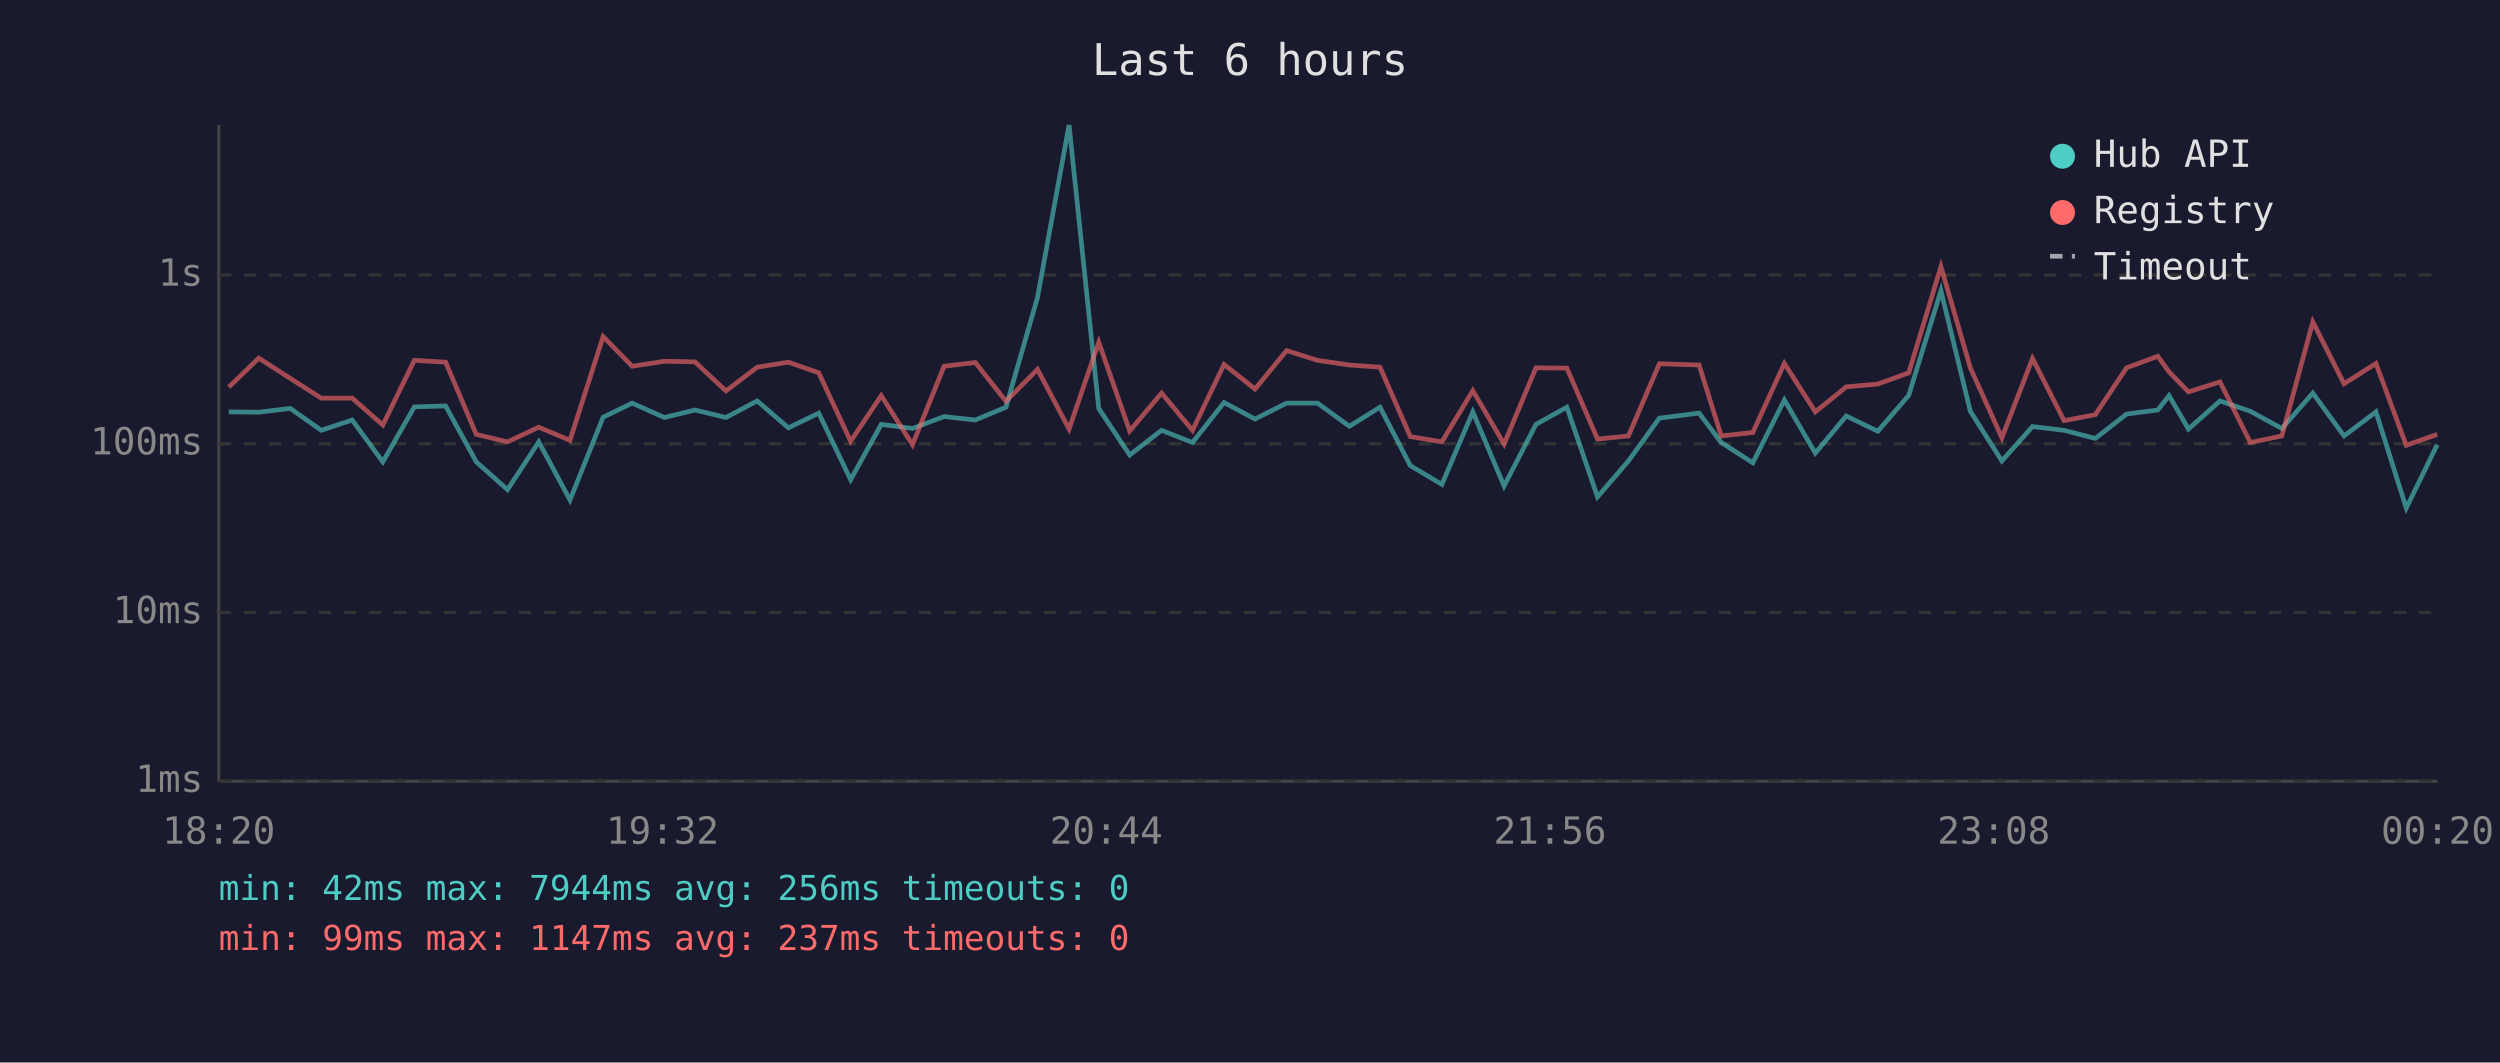
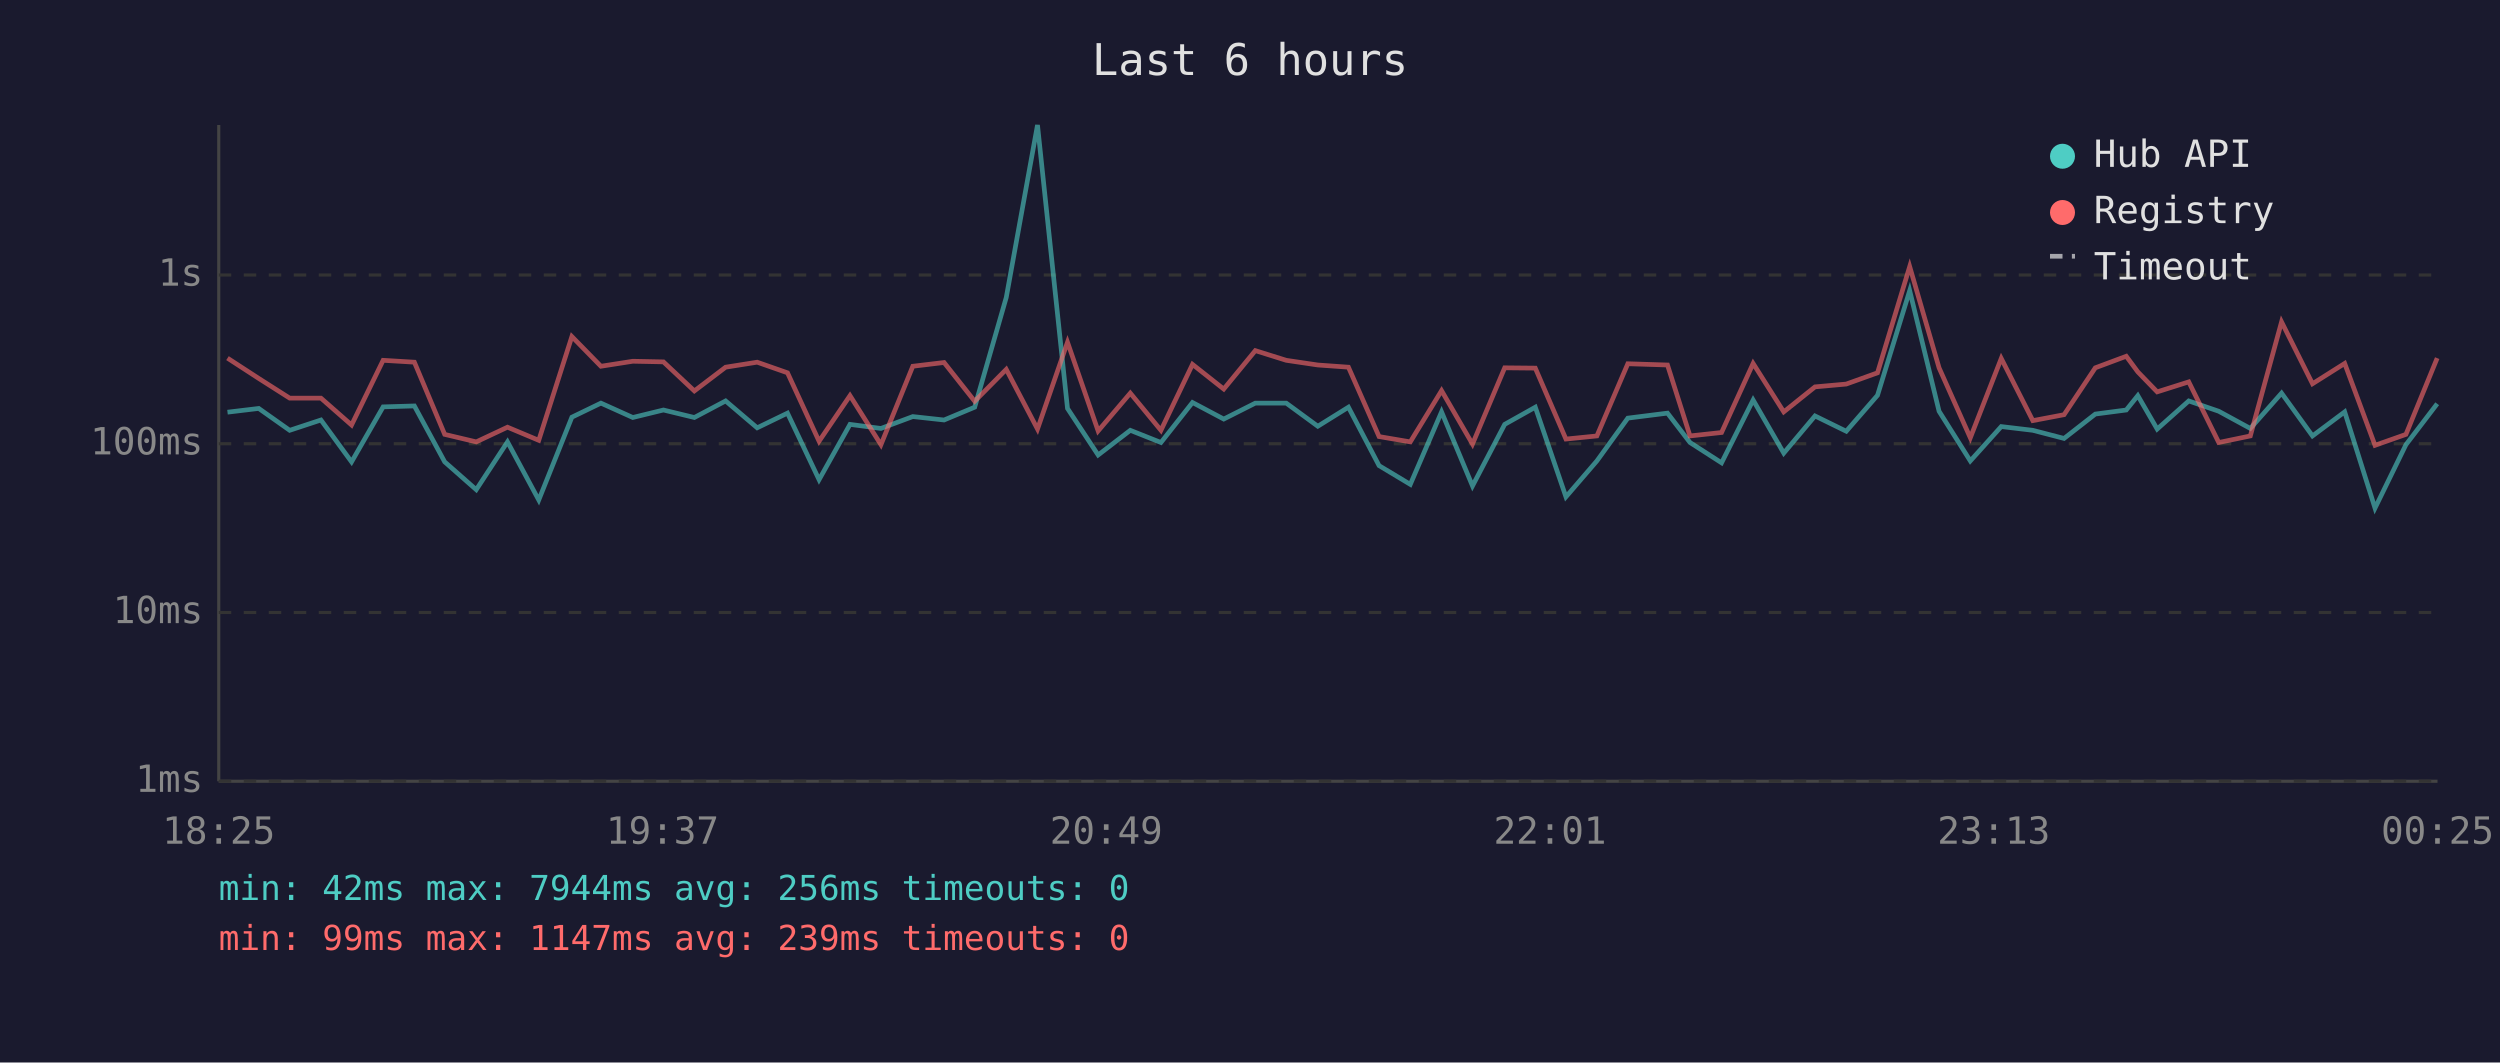
<svg xmlns="http://www.w3.org/2000/svg" viewBox="0 0 800 340" font-family="monospace" font-size="12">
  <rect width="800" height="340" fill="#1a1a2e" />
  <text x="400" y="24" fill="#e0e0e0" font-size="14" text-anchor="middle">Last 6 hours</text>
  <line x1="70" y1="40" x2="70" y2="250" stroke="#444" stroke-width="1" />
  <line x1="70" y1="250" x2="780" y2="250" stroke="#444" stroke-width="1" />
  <line x1="70" y1="250" x2="780" y2="250" stroke="#333" stroke-width="1" stroke-dasharray="4" />
  <text x="65" y="250" fill="#888" text-anchor="end" dominant-baseline="middle">1ms</text>
  <line x1="70" y1="196" x2="780" y2="196" stroke="#333" stroke-width="1" stroke-dasharray="4" />
  <text x="65" y="196" fill="#888" text-anchor="end" dominant-baseline="middle">10ms</text>
  <line x1="70" y1="142" x2="780" y2="142" stroke="#333" stroke-width="1" stroke-dasharray="4" />
  <text x="65" y="142" fill="#888" text-anchor="end" dominant-baseline="middle">100ms</text>
  <line x1="70" y1="88" x2="780" y2="88" stroke="#333" stroke-width="1" stroke-dasharray="4" />
  <text x="65" y="88" fill="#888" text-anchor="end" dominant-baseline="middle">1s</text>
-   <text x="70" y="270" fill="#888" text-anchor="middle">18:20</text>
-   <text x="212" y="270" fill="#888" text-anchor="middle">19:32</text>
-   <text x="354" y="270" fill="#888" text-anchor="middle">20:44</text>
-   <text x="496" y="270" fill="#888" text-anchor="middle">21:56</text>
-   <text x="638" y="270" fill="#888" text-anchor="middle">23:08</text>
-   <text x="780" y="270" fill="#888" text-anchor="middle">00:20</text>
-   <polyline points="73.2,131.8 82.8,131.9 92.9,130.7 102.8,137.7 112.7,134.4 122.5,147.8 132.6,130.2 142.6,129.9 152.4,147.8 162.4,156.7 172.4,141.4 182.4,160.0 193.0,133.5 202.3,129.0 212.6,133.6 222.4,131.2 232.3,133.6 242.3,128.3 252.3,136.9 262.0,132.2 272.2,153.5 282.0,135.8 292.0,137.1 302.1,133.3 312.1,134.4 321.9,130.3 332.0,95.2 342.1,40.0 351.6,130.7 361.5,145.6 371.7,137.7 381.6,141.6 391.7,128.8 401.6,134.1 411.7,129.0 421.6,129.0 431.8,136.4 441.6,130.3 451.3,149.0 461.4,155.0 471.3,131.8 481.3,155.5 491.5,135.8 501.4,130.3 511.2,159.0 521.1,147.5 531.0,133.8 543.7,132.2 550.8,141.6 560.9,148.1 571.0,128.0 580.9,145.0 590.8,133.1 600.9,138.0 610.8,126.5 621.1,93.0 630.5,131.6 640.6,147.5 650.4,136.5 660.5,137.7 670.5,140.3 680.5,132.5 690.5,131.2 694.1,126.6 700.3,137.3 710.4,128.3 720.1,131.6 730.2,137.1 740.1,125.8 750.1,139.5 760.3,131.8 770.0,162.6 779.9,142.3" fill="none" stroke="#4ecdc4" stroke-width="1.5" opacity="0.6" />
-   <polyline points="73.2,123.9 82.8,114.6 92.9,121.1 102.8,127.4 112.7,127.4 122.5,136.0 132.6,115.3 142.6,115.9 152.4,139.0 162.4,141.4 172.4,136.7 182.4,140.9 193.0,107.7 202.3,117.2 212.6,115.6 222.4,115.8 232.3,125.1 242.3,117.5 252.3,115.9 262.0,119.3 272.2,141.2 282.0,126.6 292.0,142.3 302.1,117.2 312.1,116.0 321.9,128.4 332.0,118.2 342.1,137.3 351.6,109.5 361.5,137.9 371.7,125.8 381.6,137.7 391.7,116.6 401.6,124.5 411.7,112.2 421.6,115.3 431.8,116.8 441.6,117.5 451.3,139.7 461.4,141.4 471.3,125.0 481.3,142.1 491.5,117.7 501.4,117.8 511.2,140.5 521.1,139.5 531.0,116.4 543.7,116.8 550.8,139.5 560.9,138.4 571.0,116.3 580.9,131.8 590.8,123.8 600.9,122.9 610.8,119.3 621.1,85.3 630.5,117.7 640.6,140.1 650.4,114.7 660.5,134.6 670.5,132.7 680.5,117.7 690.5,114.0 694.1,119.0 700.3,125.4 710.4,122.2 720.1,141.6 730.2,139.5 740.1,103.0 750.1,122.8 760.3,116.3 770.0,142.5 779.9,139.0" fill="none" stroke="#ff6b6b" stroke-width="1.5" opacity="0.6" />
+   <text x="70" y="270" fill="#888" text-anchor="middle">18:25</text>
+   <text x="212" y="270" fill="#888" text-anchor="middle">19:37</text>
+   <text x="354" y="270" fill="#888" text-anchor="middle">20:49</text>
+   <text x="496" y="270" fill="#888" text-anchor="middle">22:01</text>
+   <text x="638" y="270" fill="#888" text-anchor="middle">23:13</text>
+   <text x="780" y="270" fill="#888" text-anchor="middle">00:25</text>
+   <polyline points="72.8,131.9 82.8,130.7 92.7,137.7 102.7,134.4 112.5,147.8 122.6,130.2 132.6,129.9 142.3,147.8 152.4,156.7 162.4,141.4 172.4,160.0 183.0,133.5 192.3,129.0 202.5,133.6 212.3,131.2 222.2,133.6 232.2,128.3 242.3,136.9 252.0,132.2 262.1,153.5 272.0,135.8 281.9,137.1 292.1,133.3 302.1,134.4 311.9,130.3 322.0,95.2 332.0,40.0 341.6,130.7 351.4,145.6 361.7,137.7 371.5,141.6 381.6,128.8 391.6,134.1 401.7,129.0 411.6,129.0 421.7,136.4 431.5,130.3 441.3,149.0 451.3,155.0 461.3,131.8 471.2,155.5 481.5,135.8 491.3,130.3 501.1,159.0 511.0,147.5 520.9,133.8 533.6,132.2 540.8,141.6 550.9,148.1 561.0,128.0 570.8,145.0 580.8,133.1 590.8,138.0 600.8,126.5 611.1,93.0 620.5,131.6 630.5,147.5 640.4,136.5 650.5,137.7 660.5,140.3 670.5,132.5 680.4,131.2 684.1,126.6 690.3,137.3 700.4,128.3 710.0,131.6 720.1,137.1 730.1,125.8 740.0,139.5 750.3,131.8 760.0,162.6 769.9,142.3 779.9,129.2" fill="none" stroke="#4ecdc4" stroke-width="1.5" opacity="0.6" />
+   <polyline points="72.8,114.6 82.8,121.1 92.7,127.4 102.7,127.4 112.5,136.0 122.6,115.3 132.6,115.9 142.3,139.0 152.4,141.4 162.4,136.7 172.4,140.9 183.0,107.7 192.3,117.2 202.5,115.6 212.3,115.8 222.2,125.1 232.2,117.5 242.3,115.9 252.0,119.3 262.1,141.2 272.0,126.6 281.9,142.3 292.1,117.2 302.1,116.0 311.9,128.4 322.0,118.2 332.0,137.3 341.6,109.5 351.4,137.9 361.7,125.8 371.5,137.7 381.6,116.6 391.6,124.5 401.7,112.2 411.6,115.3 421.7,116.8 431.5,117.5 441.3,139.7 451.3,141.4 461.3,125.0 471.2,142.1 481.5,117.7 491.3,117.8 501.1,140.5 511.0,139.5 520.9,116.4 533.6,116.8 540.8,139.5 550.9,138.4 561.0,116.3 570.8,131.8 580.8,123.8 590.8,122.9 600.8,119.3 611.1,85.3 620.5,117.7 630.5,140.1 640.4,114.7 650.5,134.6 660.5,132.7 670.5,117.7 680.4,114.0 684.1,119.0 690.3,125.4 700.4,122.2 710.0,141.6 720.1,139.5 730.1,103.0 740.0,122.8 750.3,116.3 760.0,142.5 769.9,139.0 779.9,114.6" fill="none" stroke="#ff6b6b" stroke-width="1.5" opacity="0.6" />
  <circle cx="660" cy="50" r="4" fill="#4ecdc4" />
  <text x="670" y="50" fill="#e0e0e0" dominant-baseline="middle">Hub API</text>
  <circle cx="660" cy="68" r="4" fill="#ff6b6b" />
  <text x="670" y="68" fill="#e0e0e0" dominant-baseline="middle">Registry</text>
  <line x1="656" y1="82" x2="664" y2="82" stroke="#e0e0e0" stroke-width="1.5" stroke-dasharray="4,3" opacity="0.7" />
  <text x="670" y="86" fill="#e0e0e0" dominant-baseline="middle">Timeout</text>
  <text x="70" y="288" fill="#4ecdc4" font-size="11">min: 42ms  max: 7944ms  avg: 256ms  timeouts: 0</text>
-   <text x="70" y="304" fill="#ff6b6b" font-size="11">min: 99ms  max: 1147ms  avg: 237ms  timeouts: 0</text>
+   <text x="70" y="304" fill="#ff6b6b" font-size="11">min: 99ms  max: 1147ms  avg: 239ms  timeouts: 0</text>
</svg>
